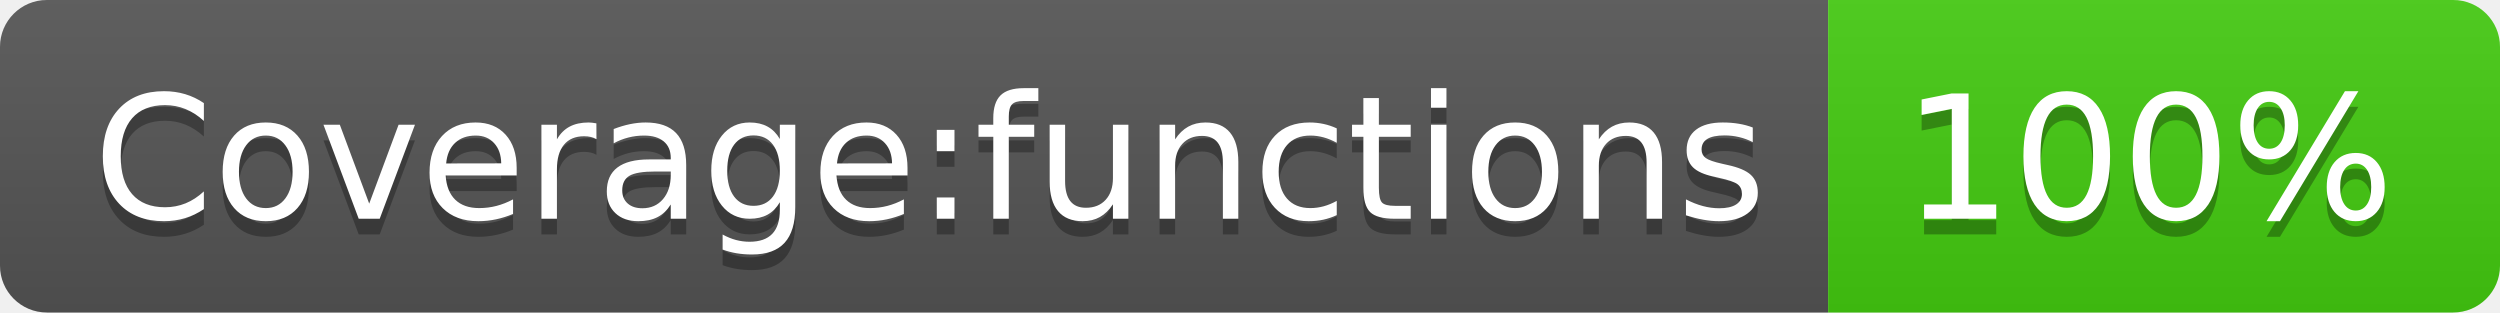
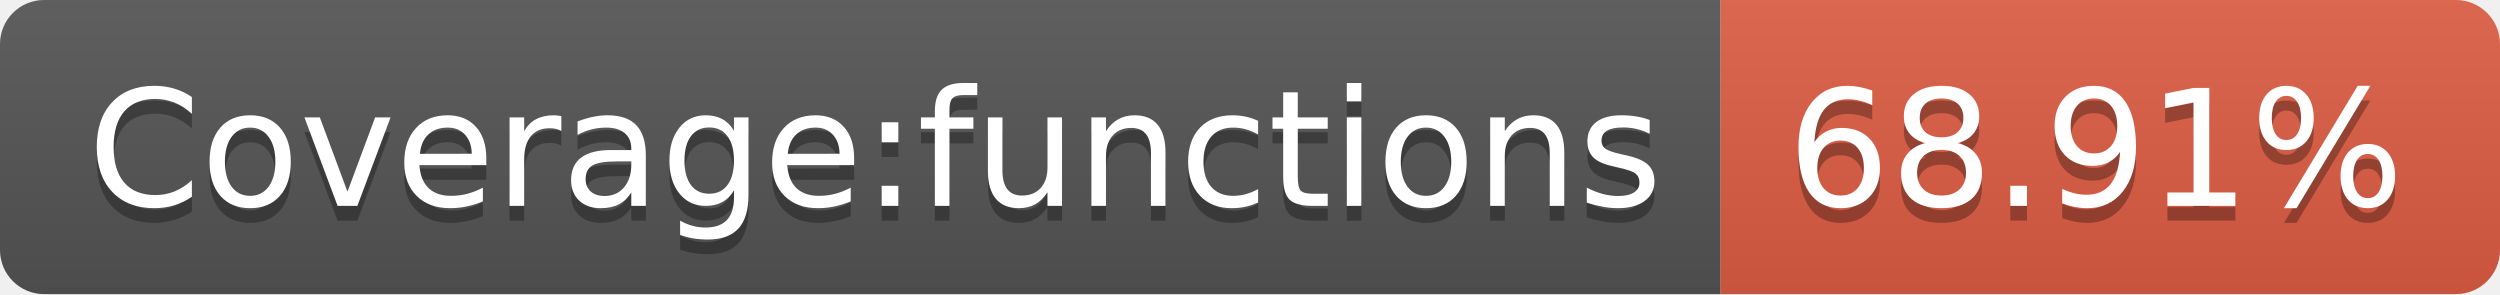
- <svg xmlns="http://www.w3.org/2000/svg" width="160" height="20" role="img" aria-label="Coverage:functions: 100%">
+ <svg xmlns="http://www.w3.org/2000/svg" width="170" height="20" role="img" aria-label="Coverage:functions: 68.91%">
  <linearGradient id="s" x2="0" y2="100%">
    <stop offset="0" stop-color="#bbb" stop-opacity=".1" />
    <stop offset="1" stop-opacity=".1" />
  </linearGradient>
  <clipPath id="r">
-     <rect width="160" height="20" rx="3" fill="#fff" />
+     <rect width="170" height="20" rx="3" fill="#fff" />
  </clipPath>
  <g clip-path="url(#r)">
    <rect width="117" height="20" fill="#555" />
-     <rect x="117" width="43" height="20" fill="#4c1" />
-     <rect width="160" height="20" fill="url(#s)" />
+     <rect x="117" width="53" height="20" fill="#e05d44" />
+     <rect width="170" height="20" fill="url(#s)" />
  </g>
  <g fill="#fff" text-anchor="middle" font-family="Verdana,Geneva,DejaVu Sans,sans-serif" text-rendering="geometricPrecision" font-size="110">
    <text aria-hidden="true" x="595" y="150" fill="#010101" fill-opacity=".3" transform="scale(.1)" textLength="1070">Coverage:functions</text>
    <text x="595" y="140" transform="scale(.1)" fill="#fff" textLength="1070">Coverage:functions</text>
-     <text aria-hidden="true" x="1375" y="150" fill="#010101" fill-opacity=".3" transform="scale(.1)" textLength="330">100%</text>
-     <text x="1375" y="140" transform="scale(.1)" fill="#fff" textLength="330">100%</text>
+     <text aria-hidden="true" x="1425" y="150" fill="#010101" fill-opacity=".3" transform="scale(.1)" textLength="430">68.91%</text>
+     <text x="1425" y="140" transform="scale(.1)" fill="#fff" textLength="430">68.91%</text>
  </g>
</svg>
